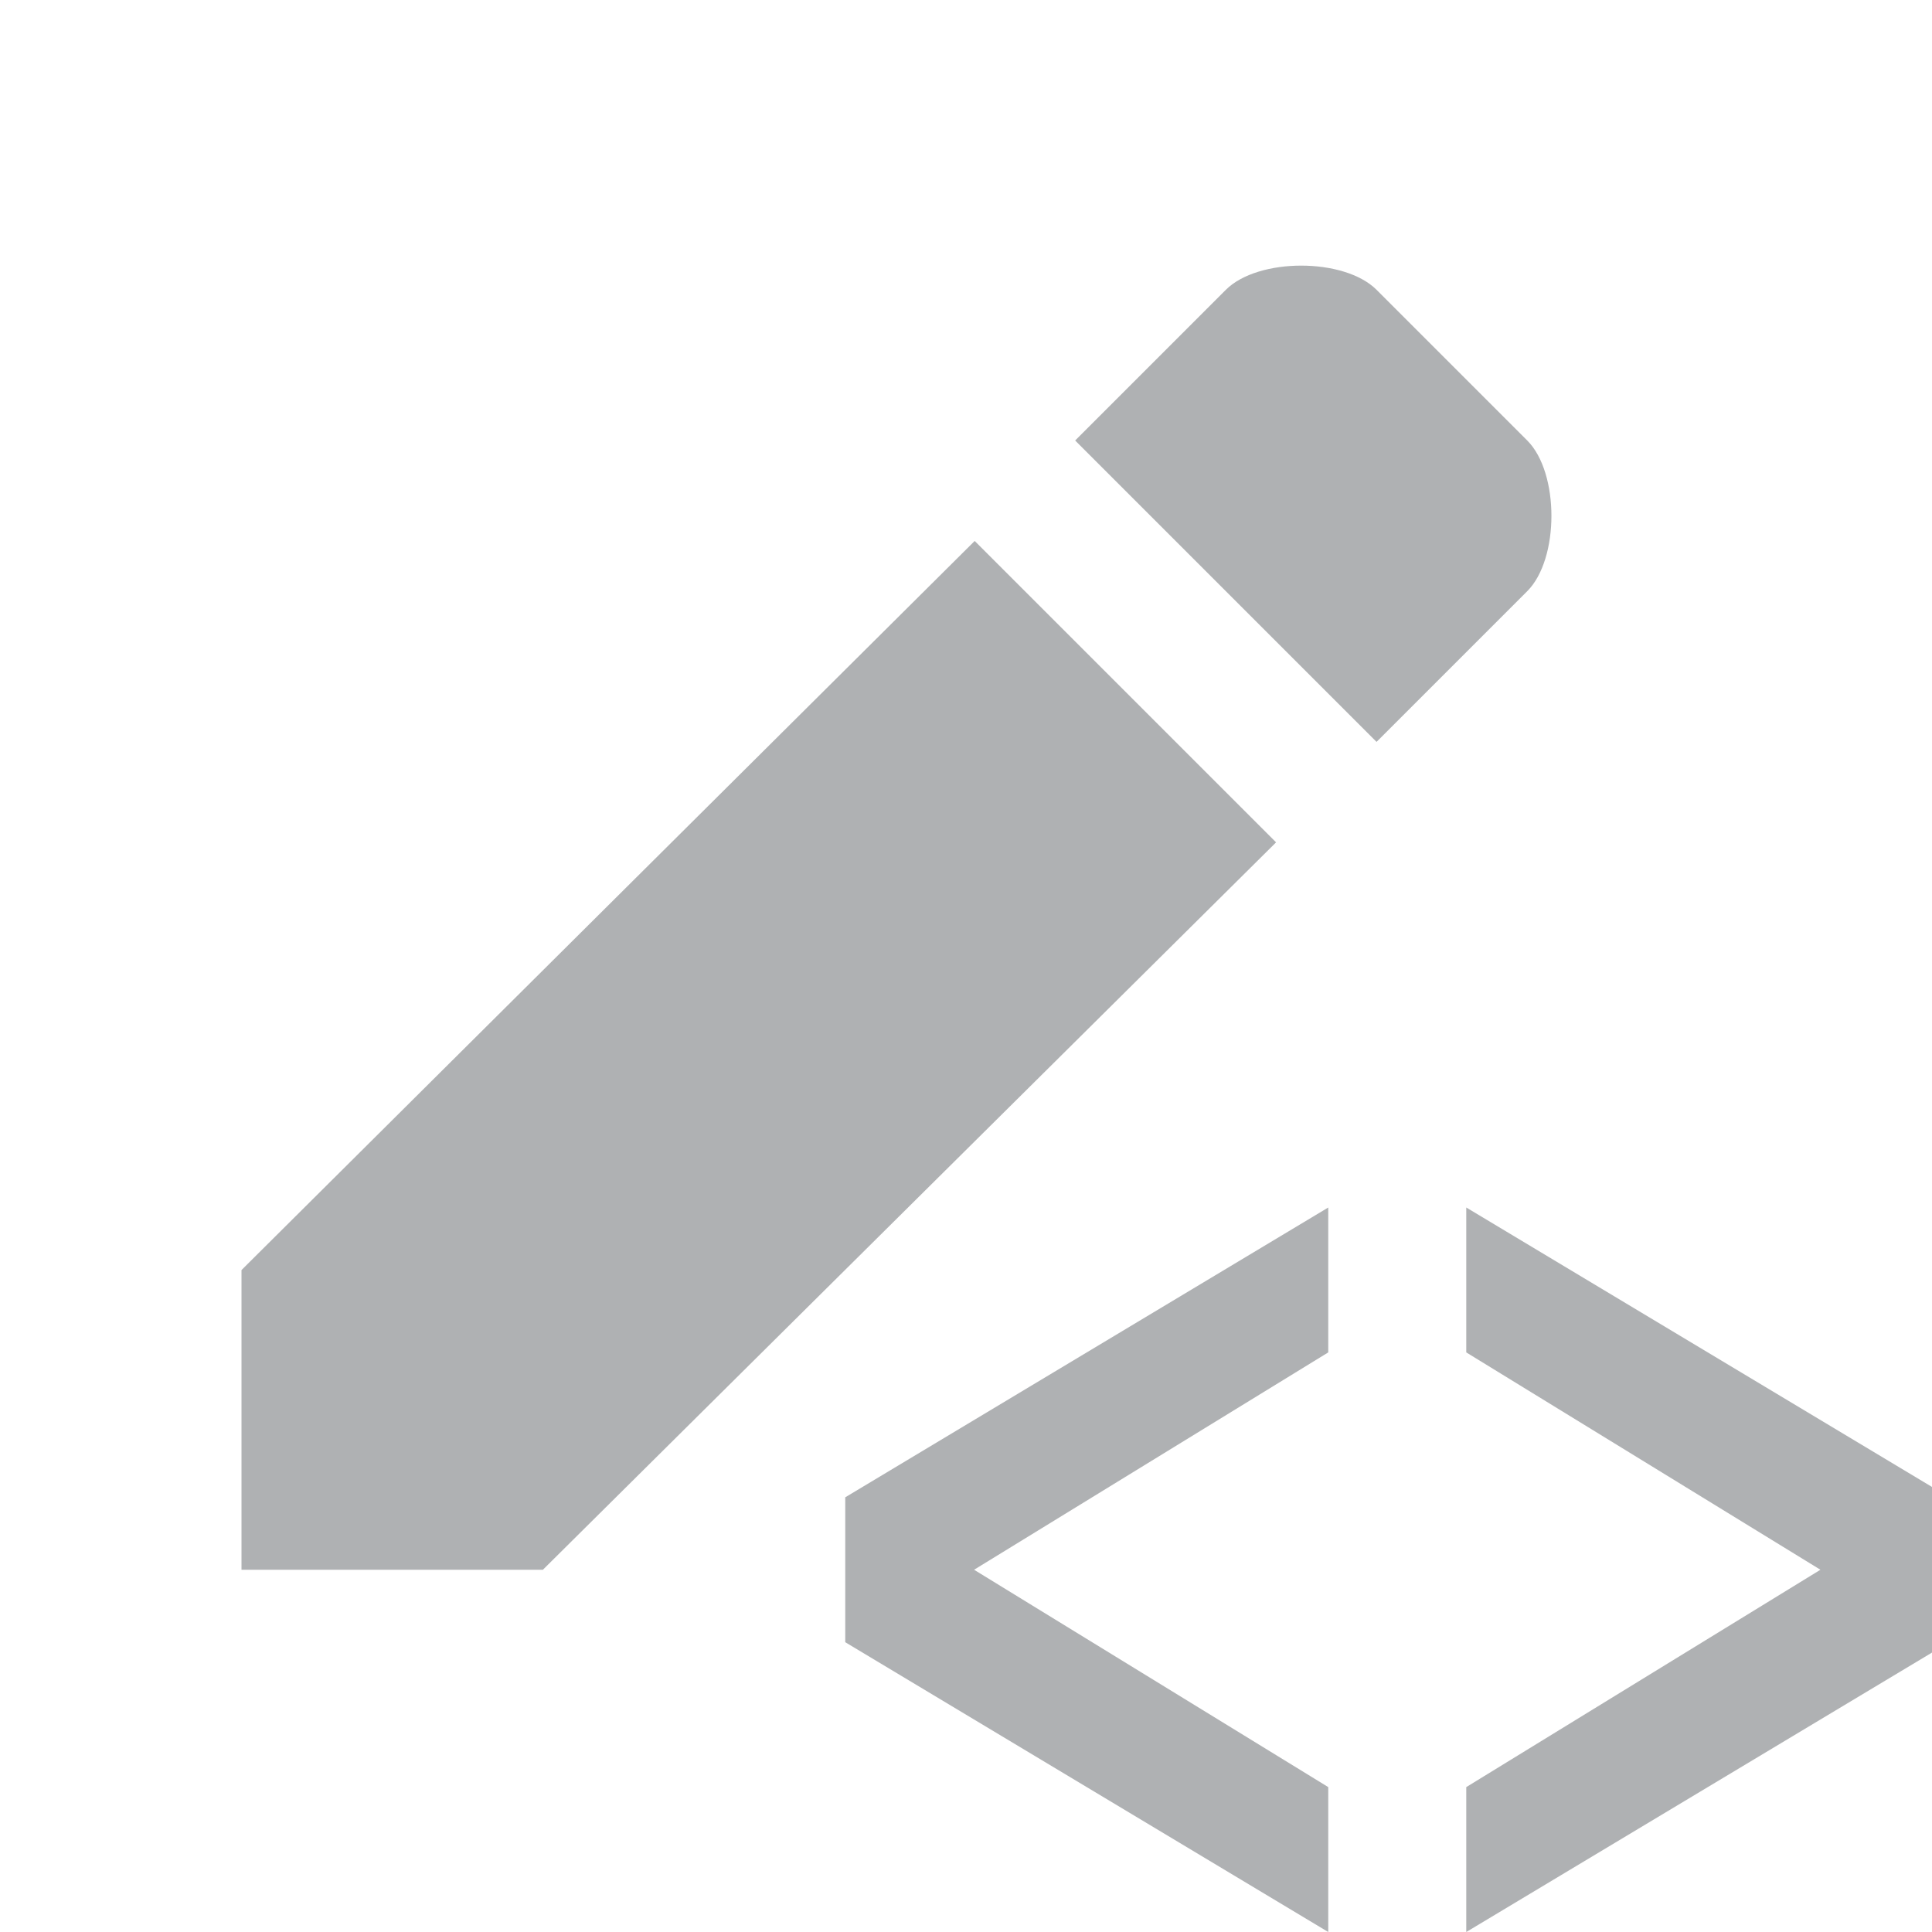
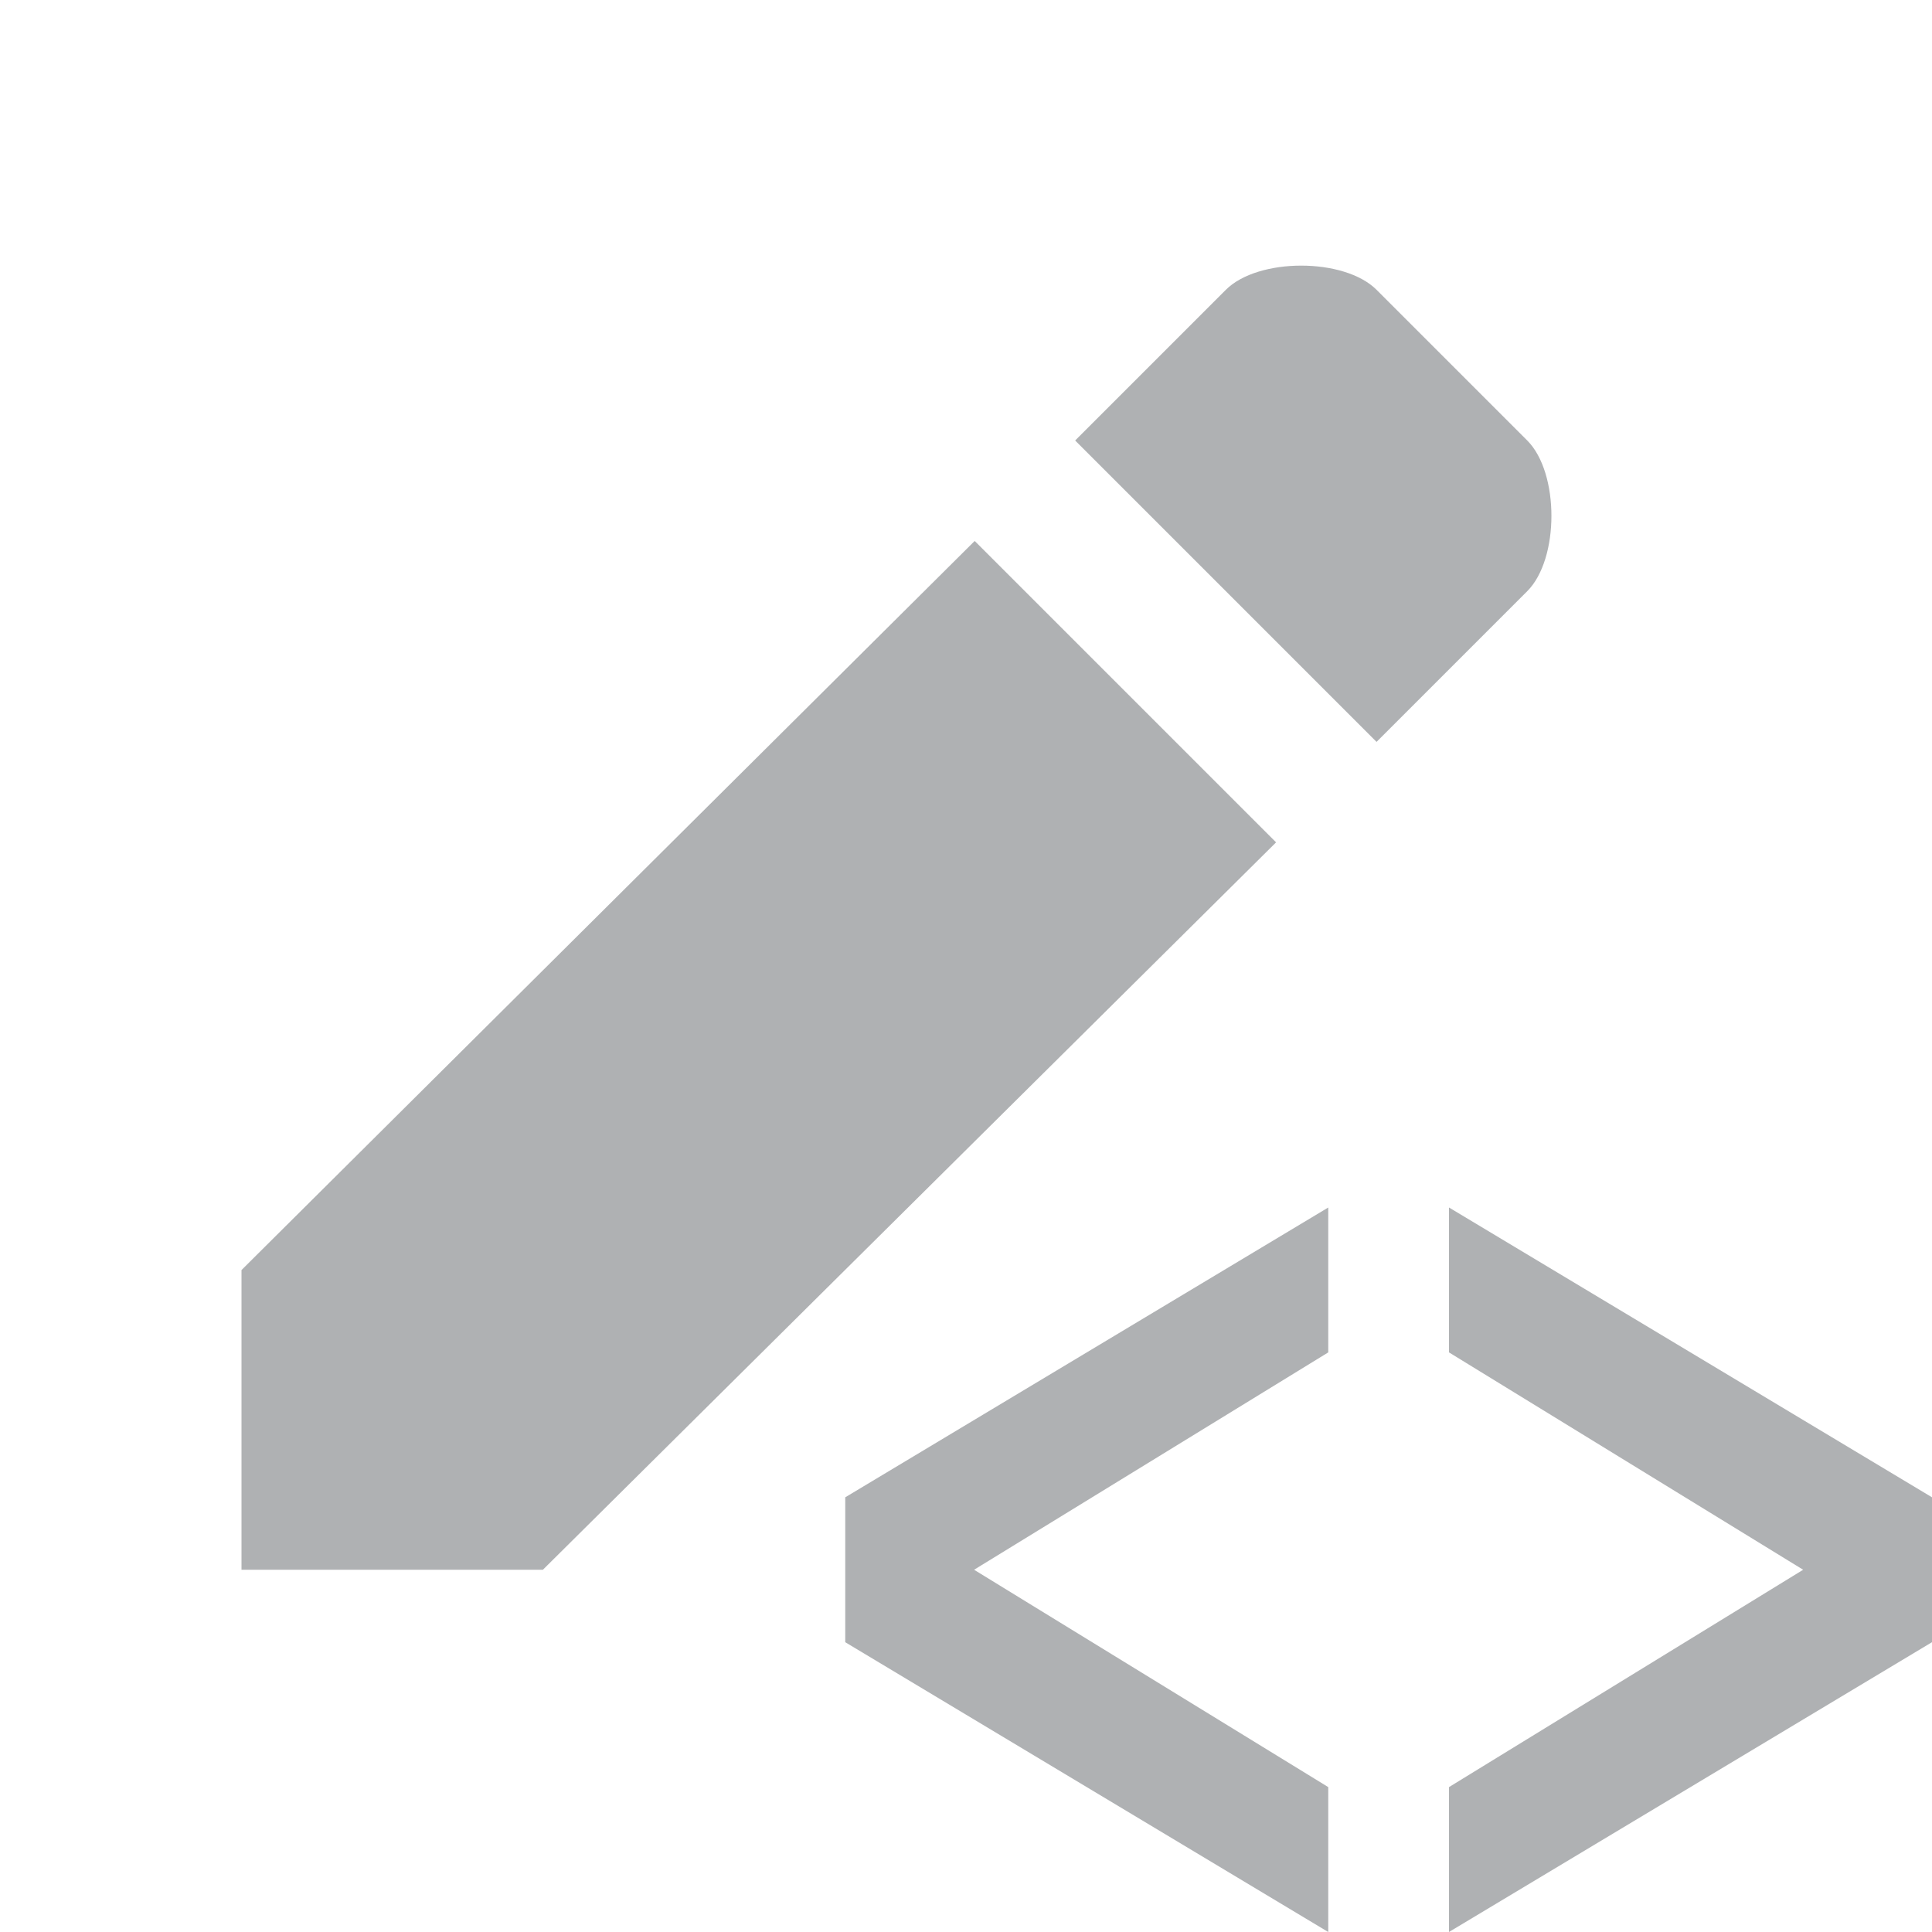
<svg xmlns="http://www.w3.org/2000/svg" width="16" height="16" viewBox="0 0 16 16">
  <g fill="none" fill-rule="evenodd">
    <path fill="#AFB1B3" d="M10.568,6.976 L8.072,4.48 L2,10.518 L2,13 L4.496,13 L10.568,6.976 Z M12.648,4.896 C12.915,4.629 12.915,3.915 12.648,3.648 L11.4,2.4 C11.133,2.133 10.419,2.133 10.152,2.4 L8.904,3.648 L11.4,6.144 L12.648,4.896 Z" />
    <polygon fill="#AFB1B3" points="0 3.6 0 2.4 4 0 4 1.2 1.067 3 4 4.8 4 6" transform="translate(7 10)" />
-     <polygon fill="#AFB1B3" points="0 4.8 2.933 3 0 1.2 0 0 4 2.4 4 3.6 0 6" transform="translate(12.143 10)" />
+     <polygon fill="#AFB1B3" points="0 4.8 2.933 3 0 1.2 0 0 4 2.4 4 3.6 0 6" transform="translate(12 10)" />
  </g>
</svg>
